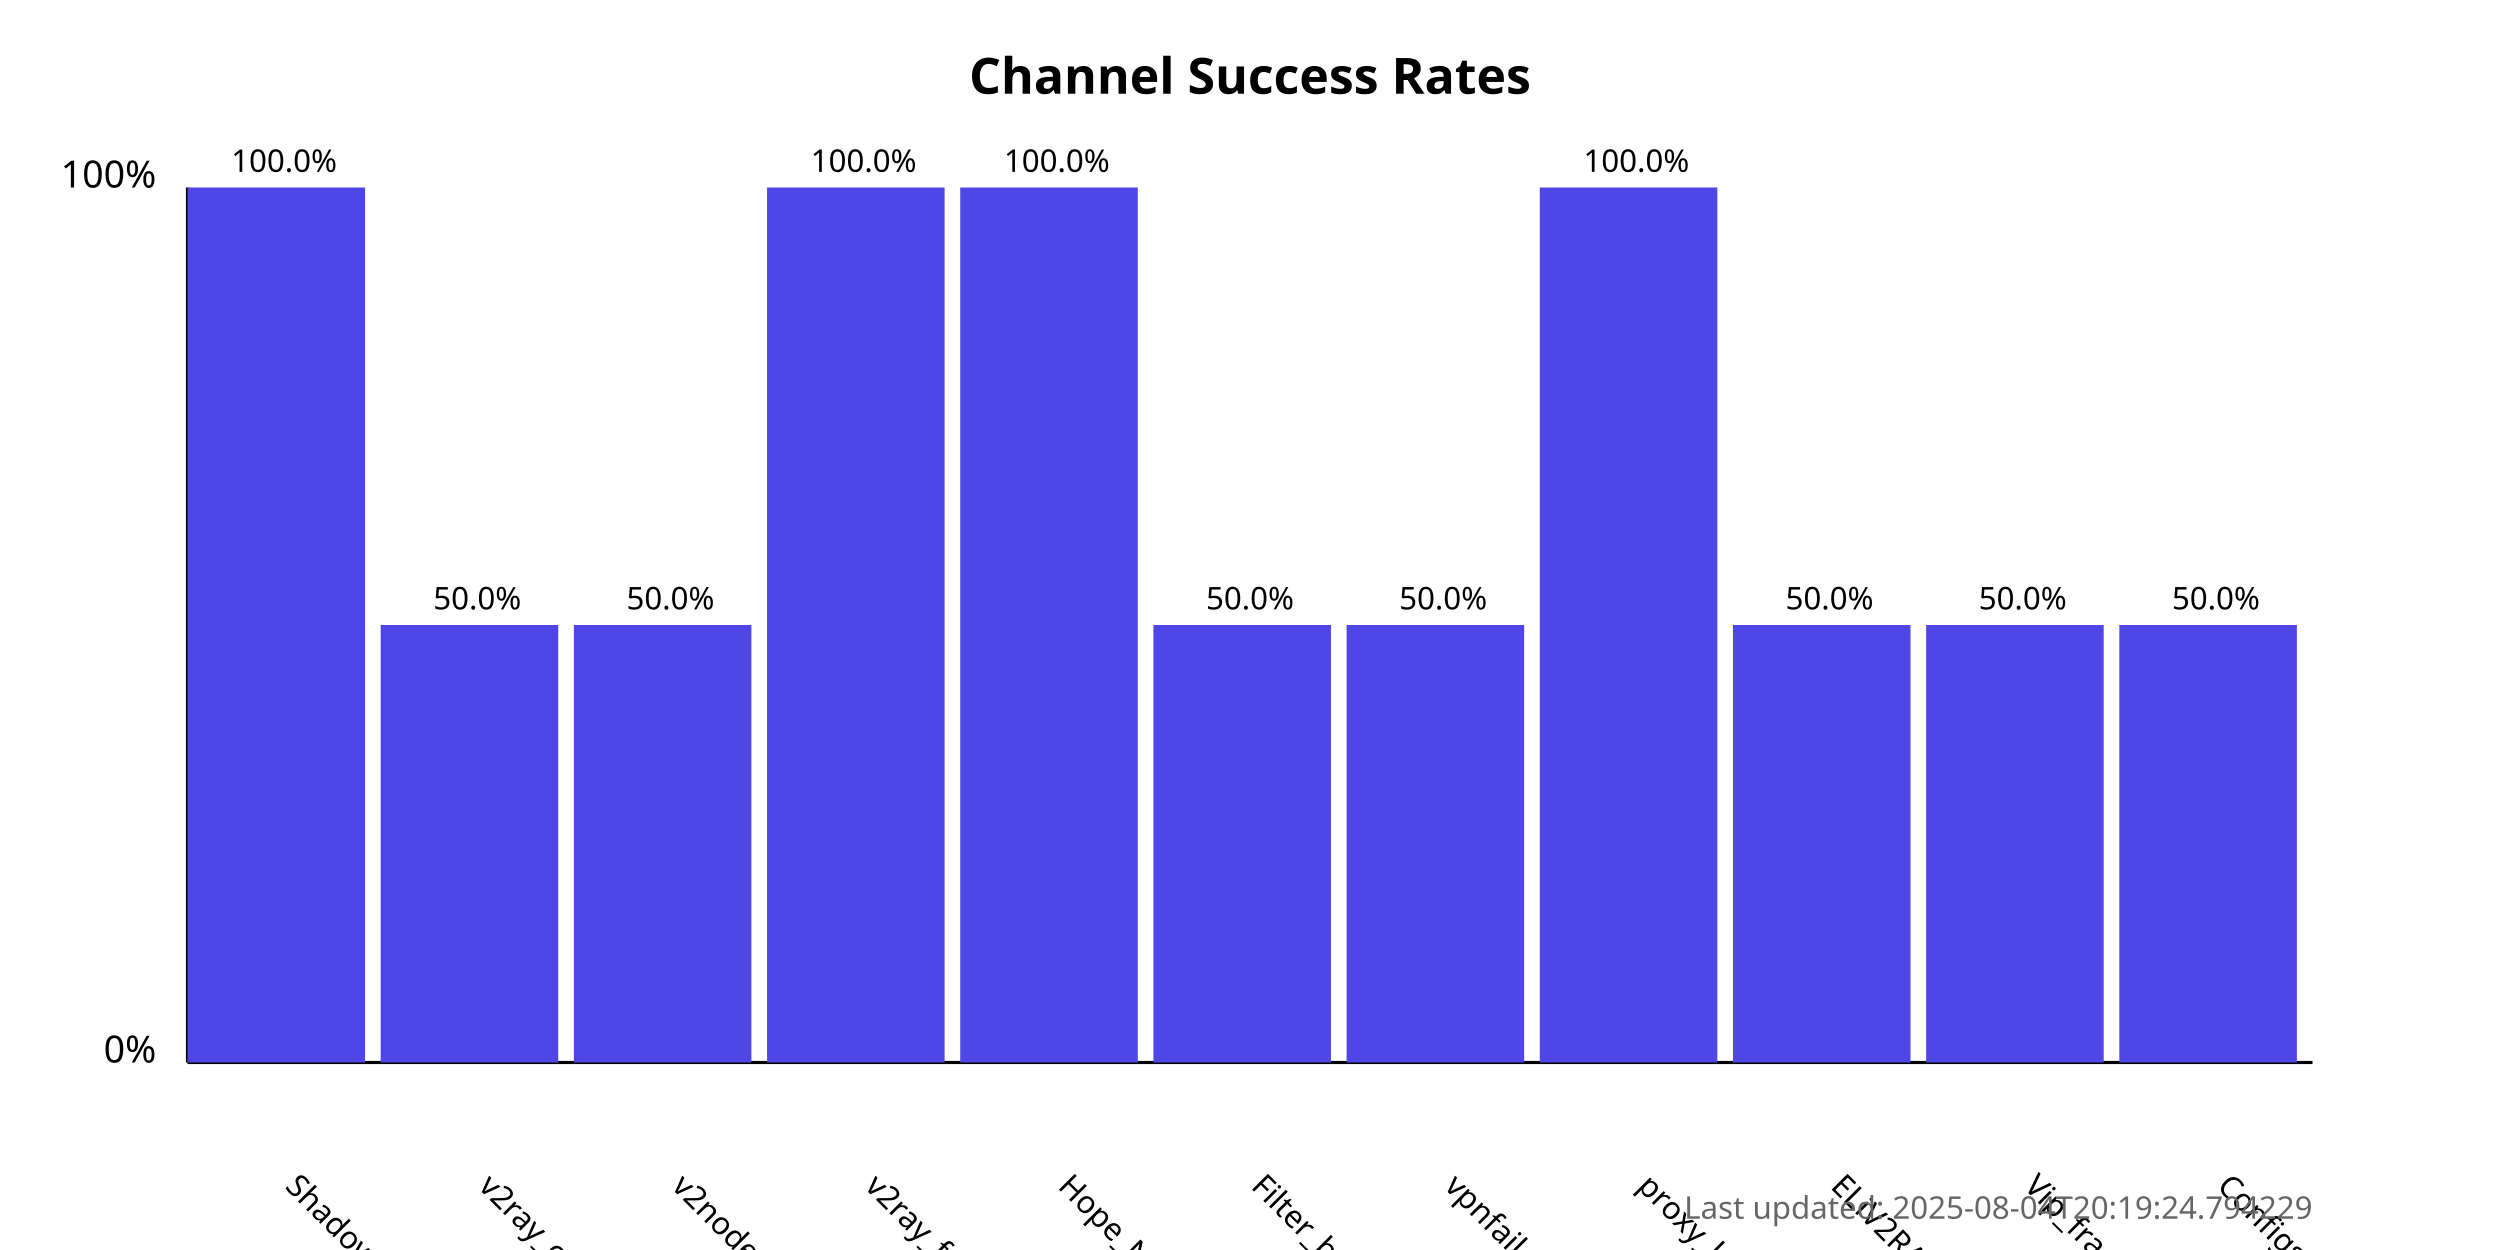
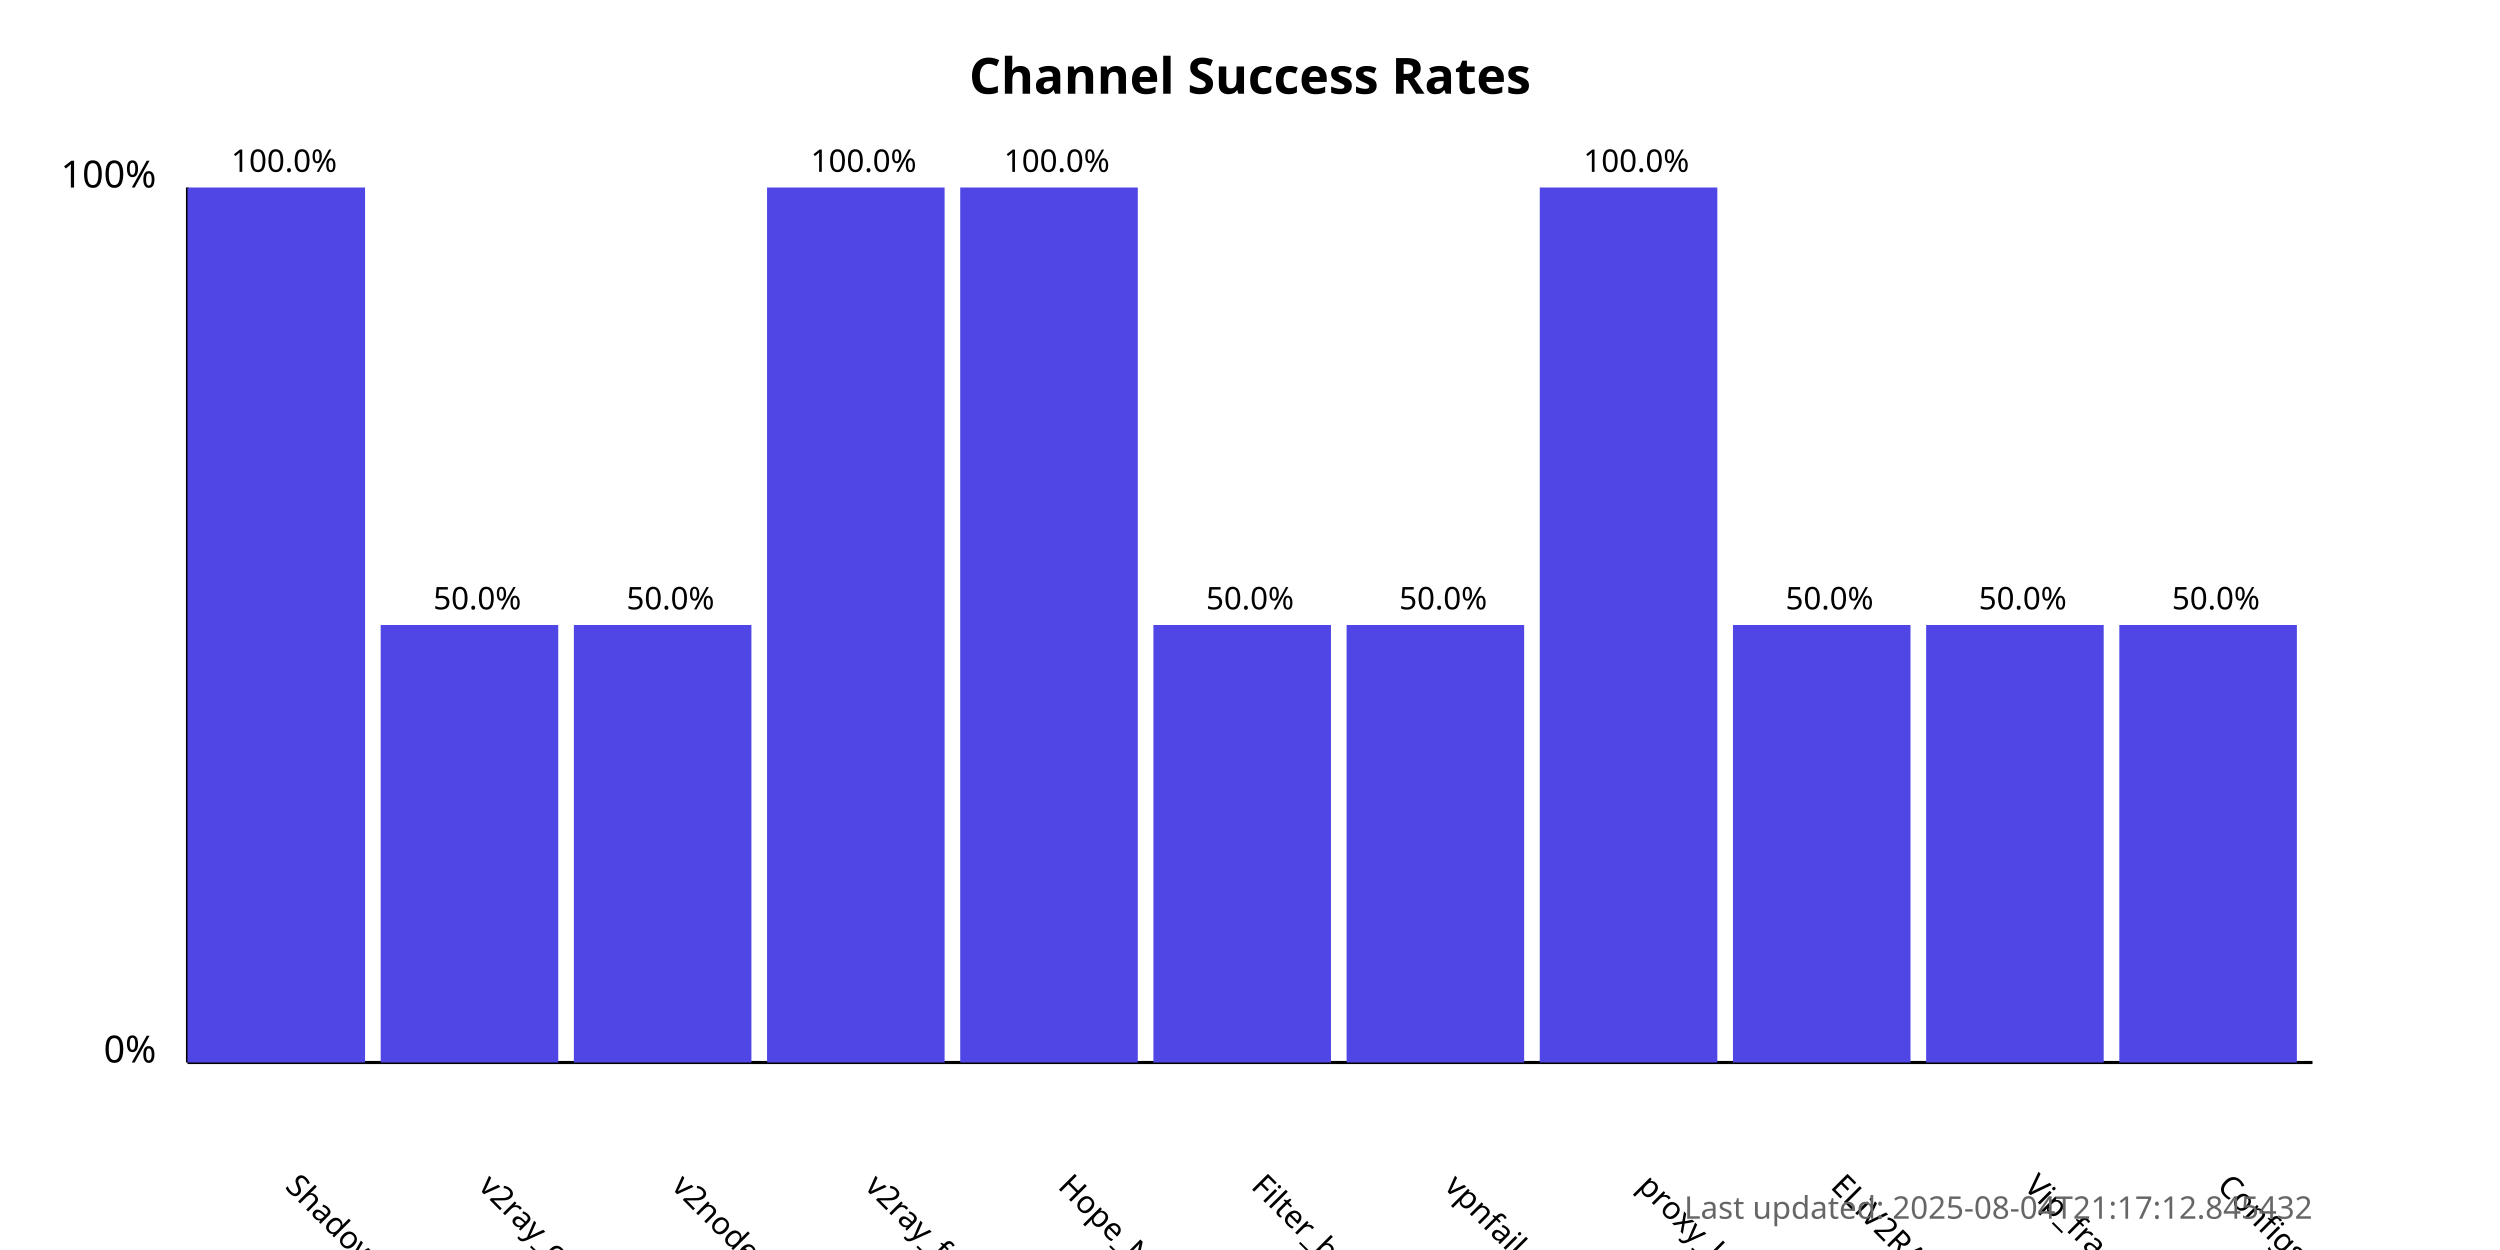
<svg xmlns="http://www.w3.org/2000/svg" width="800" height="400">
  <style>
            .chart-title { font: bold 16px sans-serif; }
            .axis-label { font: 12px sans-serif; }
            .tick-label { font: 10px sans-serif; }
            .bar { fill: #4f46e5; }
            .bar:hover { fill: #6366f1; }
            .timestamp { font: 10px sans-serif; fill: #666; }
        </style>
  <text x="400.0" y="30" text-anchor="middle" class="chart-title">
            Channel Success Rates
        </text>
  <line x1="60" y1="340" x2="60" y2="60" stroke="black" stroke-width="1" />
  <line x1="60" y1="340" x2="740" y2="340" stroke="black" stroke-width="1" />
  <text x="50" y="340" text-anchor="end" class="axis-label">0%</text>
  <text x="50" y="60" text-anchor="end" class="axis-label">100%</text>
  <g>
    <rect x="60" y="60.0" width="56.818" height="280.0" class="bar" />
    <text x="90.909" y="380" transform="rotate(45, 90.90909, 380)" text-anchor="start" class="tick-label">
                ShadowProxy66
            </text>
    <text x="90.909" y="55.0" text-anchor="middle" class="tick-label">
                100.0%
            </text>
  </g>
  <g>
    <rect x="121.818" y="200.0" width="56.818" height="140.0" class="bar" />
    <text x="152.727" y="380" transform="rotate(45, 152.7273, 380)" text-anchor="start" class="tick-label">
                v2ray_configs_pool
            </text>
    <text x="152.727" y="195.0" text-anchor="middle" class="tick-label">
                50.0%
            </text>
  </g>
  <g>
    <rect x="183.636" y="200.0" width="56.818" height="140.0" class="bar" />
    <text x="214.545" y="380" transform="rotate(45, 214.5455, 380)" text-anchor="start" class="tick-label">
                v2nodes
            </text>
    <text x="214.545" y="195.0" text-anchor="middle" class="tick-label">
                50.0%
            </text>
  </g>
  <g>
    <rect x="245.455" y="60.0" width="56.818" height="280.0" class="bar" />
    <text x="276.364" y="380" transform="rotate(45, 276.3636, 380)" text-anchor="start" class="tick-label">
                v2ray_free_conf
            </text>
    <text x="276.364" y="55.0" text-anchor="middle" class="tick-label">
                100.0%
            </text>
  </g>
  <g>
    <rect x="307.273" y="60.0" width="56.818" height="280.0" class="bar" />
    <text x="338.182" y="380" transform="rotate(45, 338.1818, 380)" text-anchor="start" class="tick-label">
                Hope_Net
            </text>
    <text x="338.182" y="55.0" text-anchor="middle" class="tick-label">
                100.0%
            </text>
  </g>
  <g>
    <rect x="369.091" y="200.0" width="56.818" height="140.0" class="bar" />
    <text x="400.0" y="380" transform="rotate(45, 400.0, 380)" text-anchor="start" class="tick-label">
                Filter_breaker
            </text>
    <text x="400.0" y="195.0" text-anchor="middle" class="tick-label">
                50.0%
            </text>
  </g>
  <g>
    <rect x="430.909" y="200.0" width="56.818" height="140.0" class="bar" />
    <text x="461.818" y="380" transform="rotate(45, 461.8182, 380)" text-anchor="start" class="tick-label">
                vpnfail_vless
            </text>
    <text x="461.818" y="195.0" text-anchor="middle" class="tick-label">
                50.0%
            </text>
  </g>
  <g>
    <rect x="492.727" y="60.0" width="56.818" height="280.0" class="bar" />
    <text x="523.636" y="380" transform="rotate(45, 523.6364, 380)" text-anchor="start" class="tick-label">
                proxy_kafee
            </text>
    <text x="523.636" y="55.0" text-anchor="middle" class="tick-label">
                100.0%
            </text>
  </g>
  <g>
    <rect x="554.545" y="200.0" width="56.818" height="140.0" class="bar" />
    <text x="585.455" y="380" transform="rotate(45, 585.4545, 380)" text-anchor="start" class="tick-label">
                ELiV2RAY
            </text>
    <text x="585.455" y="195.0" text-anchor="middle" class="tick-label">
                50.0%
            </text>
  </g>
  <g>
    <rect x="616.364" y="200.0" width="56.818" height="140.0" class="bar" />
    <text x="647.273" y="380" transform="rotate(45, 647.2727, 380)" text-anchor="start" class="tick-label">
                Vip_fragment_v2ray
            </text>
    <text x="647.273" y="195.0" text-anchor="middle" class="tick-label">
                50.0%
            </text>
  </g>
  <g>
    <rect x="678.182" y="200.0" width="56.818" height="140.0" class="bar" />
    <text x="709.091" y="380" transform="rotate(45, 709.0909, 380)" text-anchor="start" class="tick-label">
                ConfigsHubPlus
            </text>
    <text x="709.091" y="195.0" text-anchor="middle" class="tick-label">
                50.0%
            </text>
  </g>
  <text x="740" y="390" text-anchor="end" class="timestamp">
-             Last updated: 2025-08-04T20:19:24.794229
+             Last updated: 2025-08-04T21:17:12.845432
        </text>
</svg>
